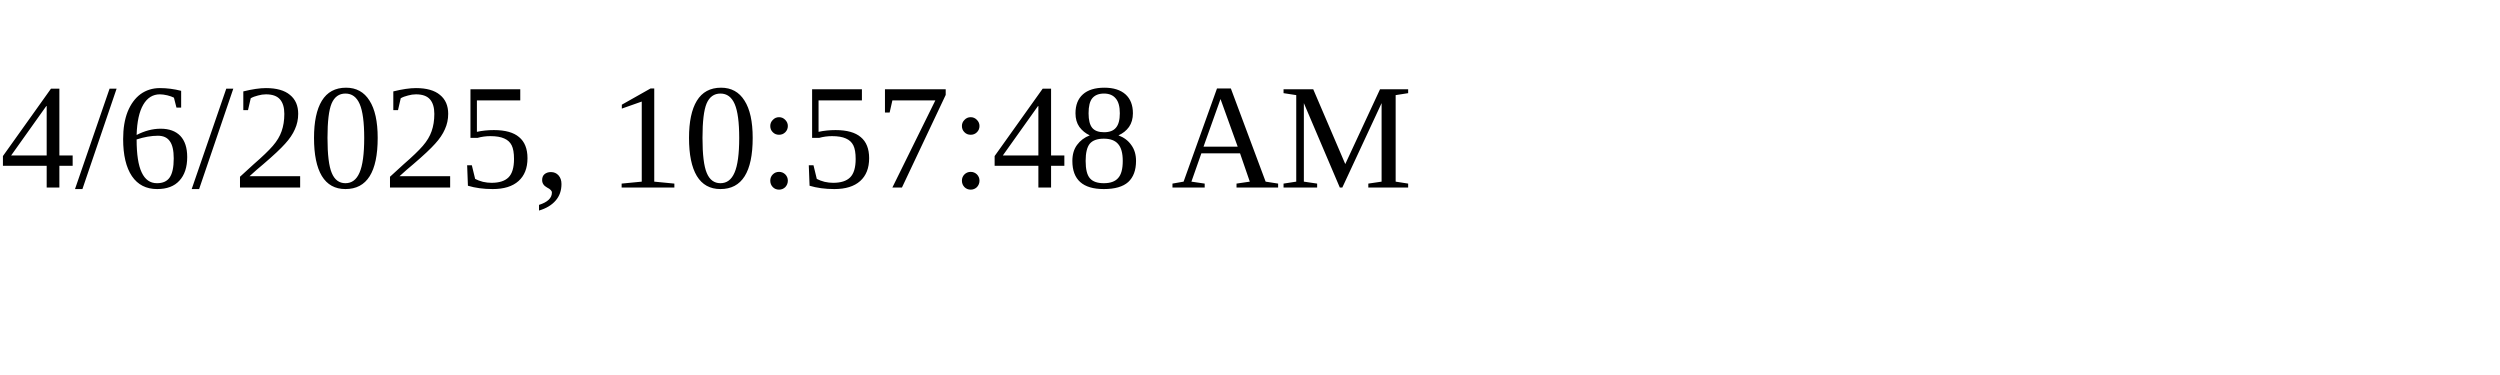
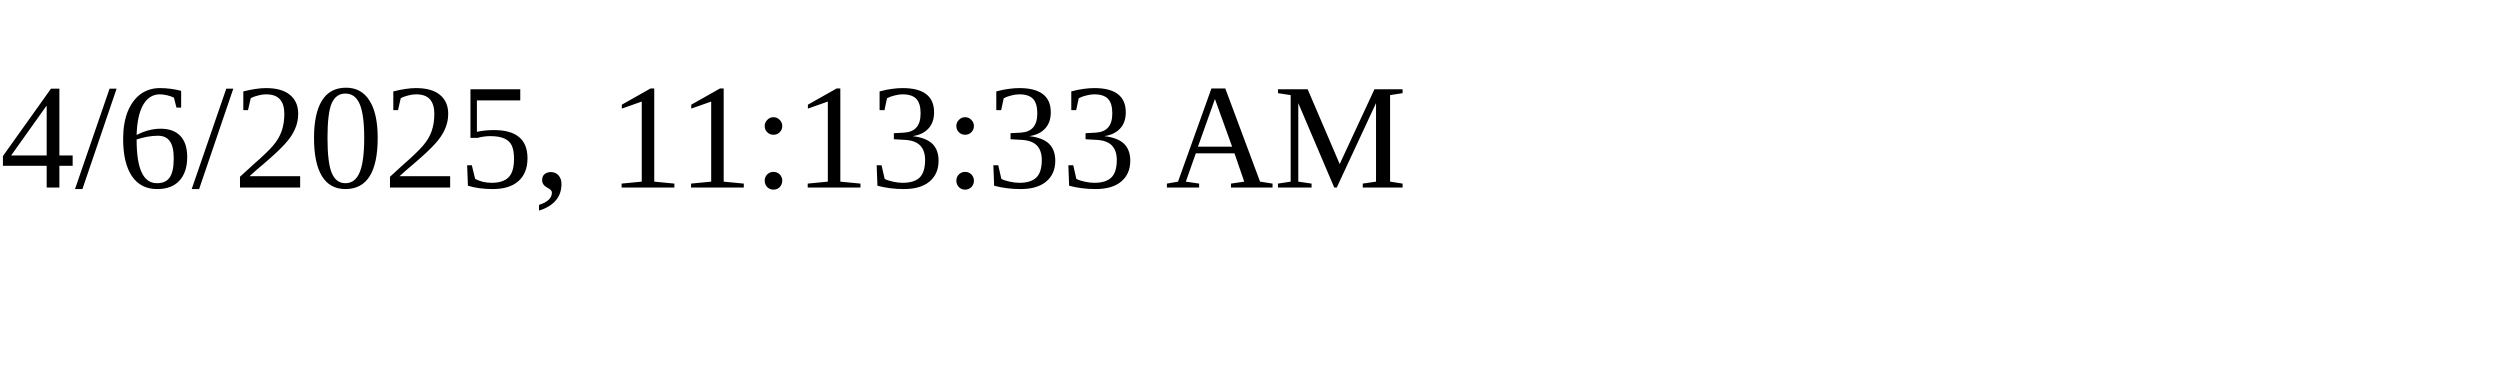
<svg xmlns="http://www.w3.org/2000/svg" height="30" width="200">
-   <text x="0" y="15">4/6/2025, 10:57:48 AM</text>
+   <text x="0" y="15">4/6/2025, 11:13:33 AM</text>
</svg>
